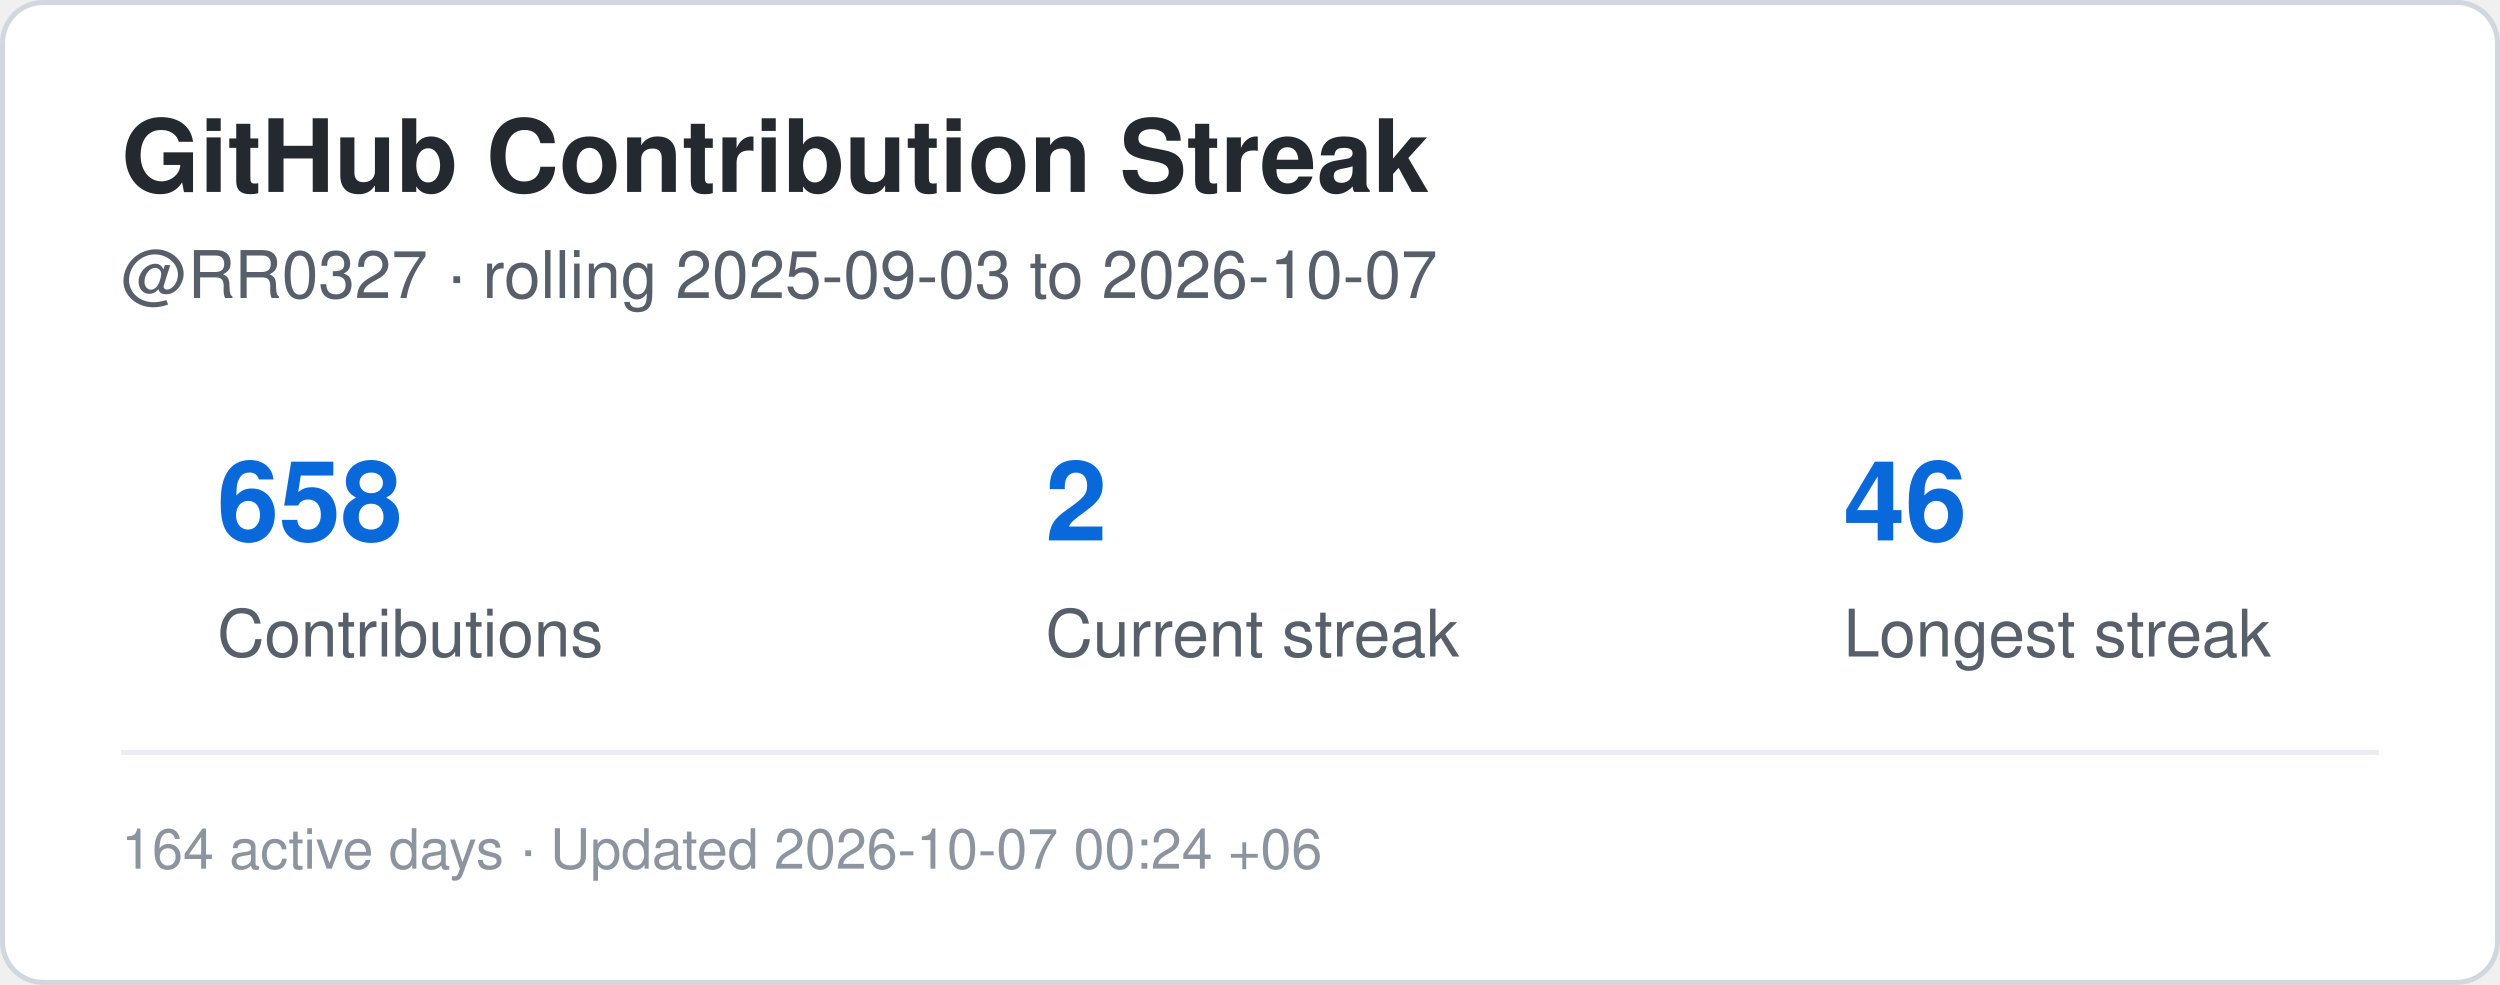
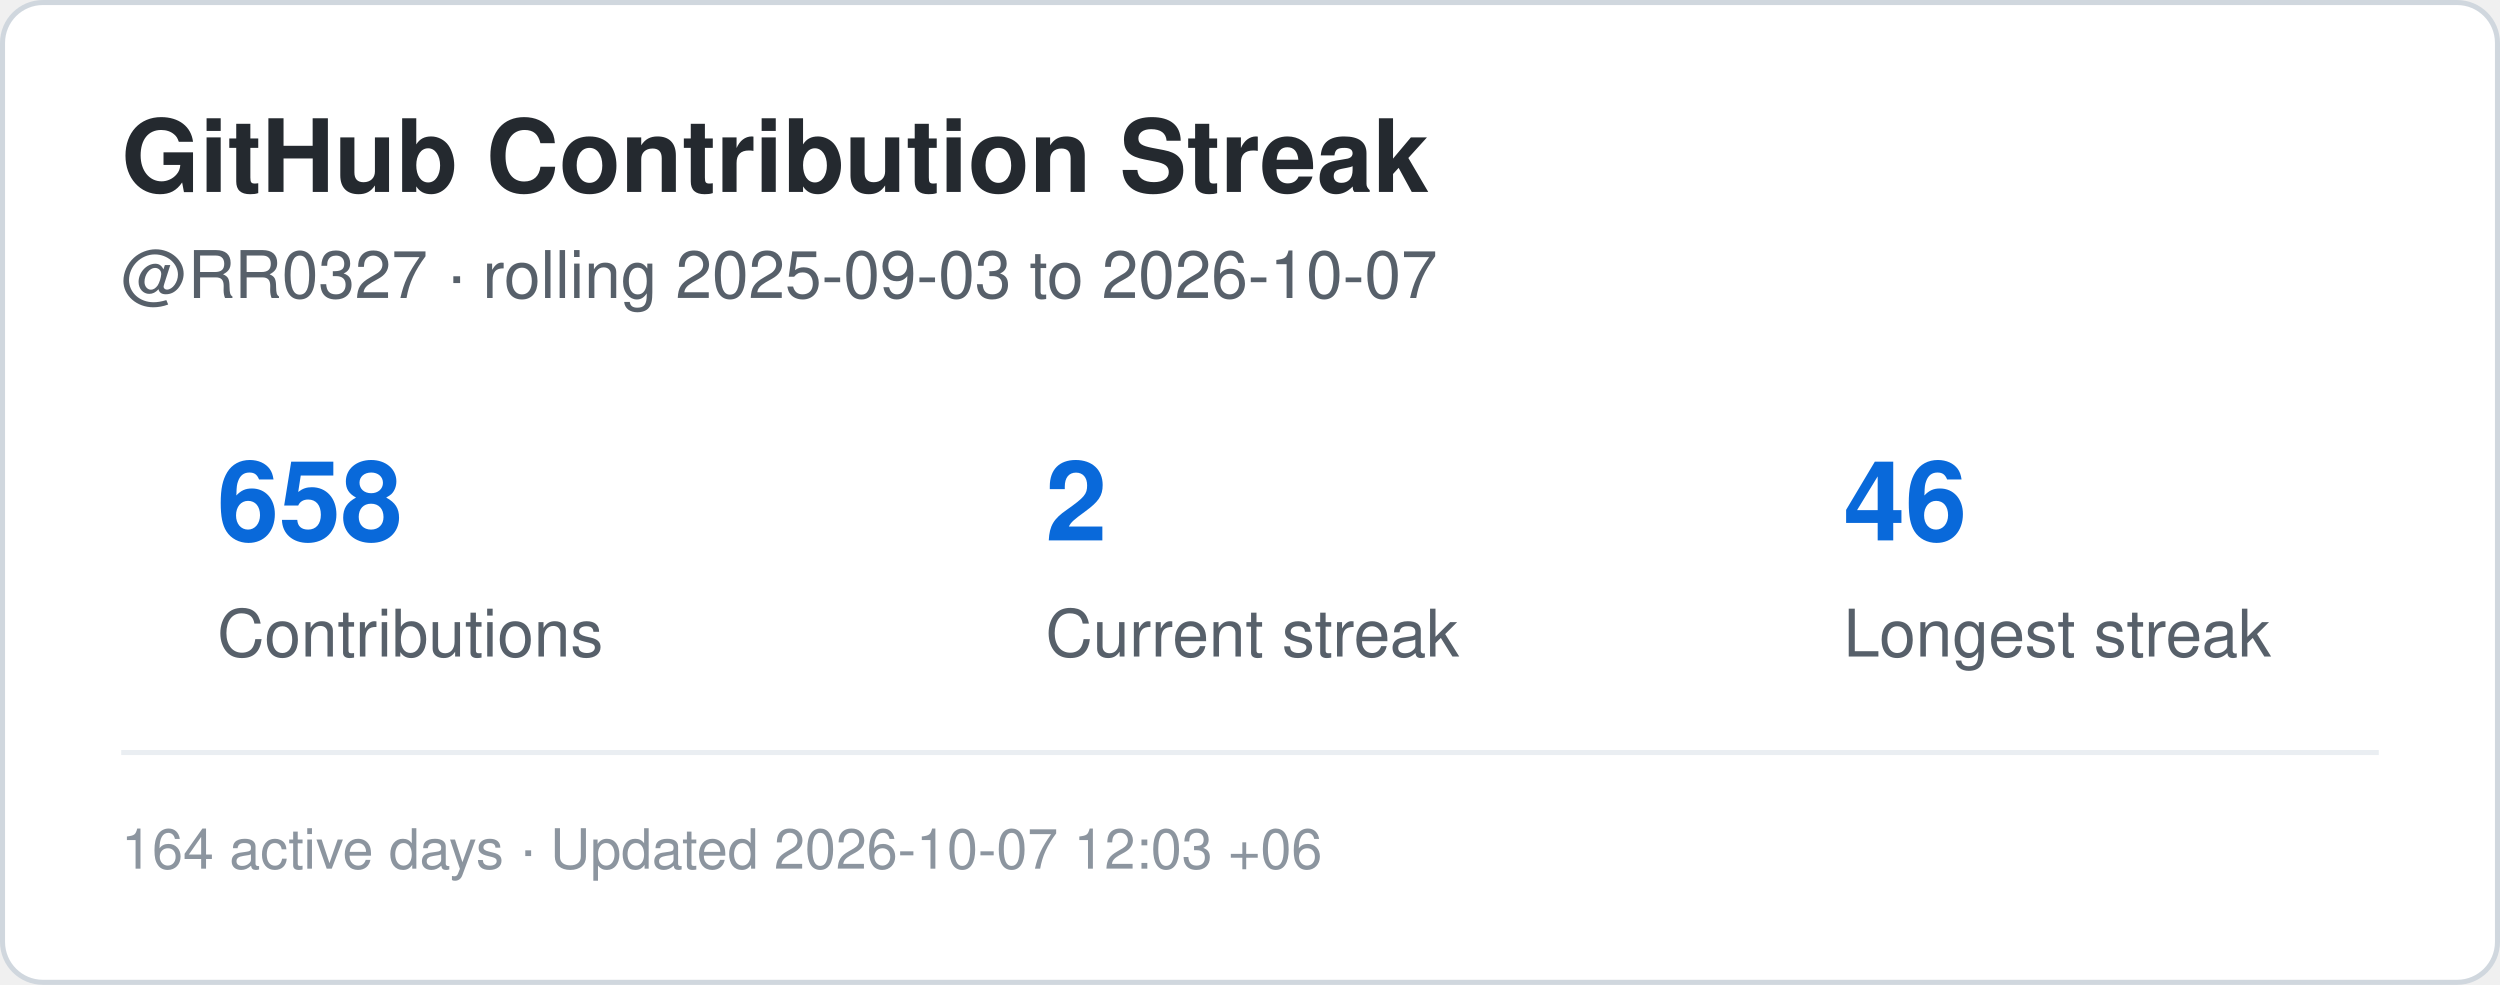
<svg xmlns="http://www.w3.org/2000/svg" width="495" height="195" viewBox="0 0 495 195" role="img" aria-label="Contribution streak for RR0327">
  <rect x="0.5" y="0.5" width="494" height="194" rx="8" fill="#ffffff" stroke="#d0d7de" />
  <style>
    .title {
      font: 700 20px -apple-system,BlinkMacSystemFont,"Segoe UI",Helvetica,Arial,sans-serif;
      fill: #24292f;
    }
    .label {
      font: 500 13px -apple-system,BlinkMacSystemFont,"Segoe UI",Helvetica,Arial,sans-serif;
      fill: #57606a;
    }
    .value {
      font: 700 22px -apple-system,BlinkMacSystemFont,"Segoe UI",Helvetica,Arial,sans-serif;
      fill: #0969da;
    }
    .small {
      font: 400 11px -apple-system,BlinkMacSystemFont,"Segoe UI",Helvetica,Arial,sans-serif;
      fill: #8c959f;
    }
  </style>
  <text x="24" y="38" class="title">GitHub Contribution Streak</text>
  <text x="24" y="59" class="label">
    @RR0327 · rolling 2025-09-03 to 2026-10-07
  </text>
  <text x="43" y="107" class="value">658</text>
  <text x="43" y="130" class="label">Contributions</text>
  <text x="207" y="107" class="value">2</text>
  <text x="207" y="130" class="label">Current streak</text>
  <text x="365" y="107" class="value">46</text>
  <text x="365" y="130" class="label">Longest streak</text>
  <line x1="24" y1="149" x2="471" y2="149" stroke="#eaeef2" />
  <text x="24" y="172" class="small">
-     164 active days · Updated 2026-10-07 00:24 +06
+     164 active days · Updated 2026-10-07 12:03 +06
  </text>
</svg>
